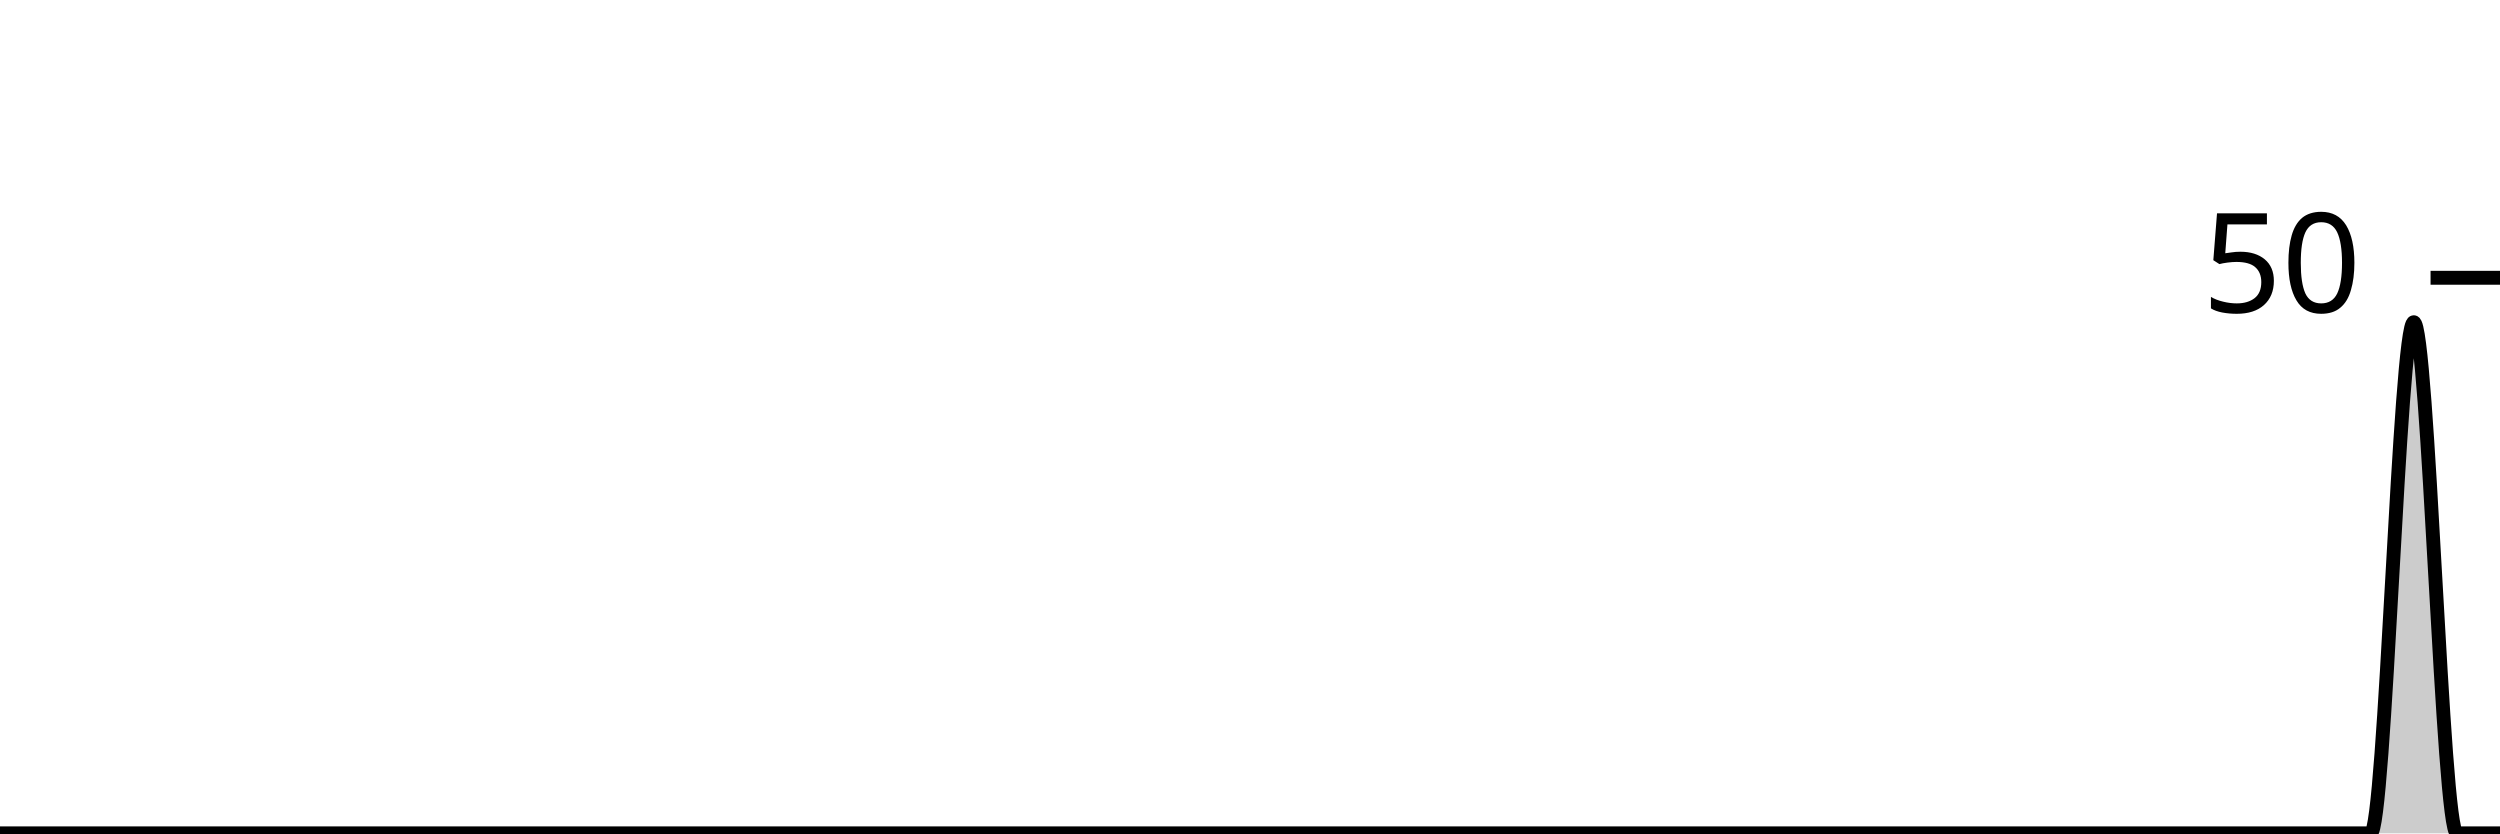
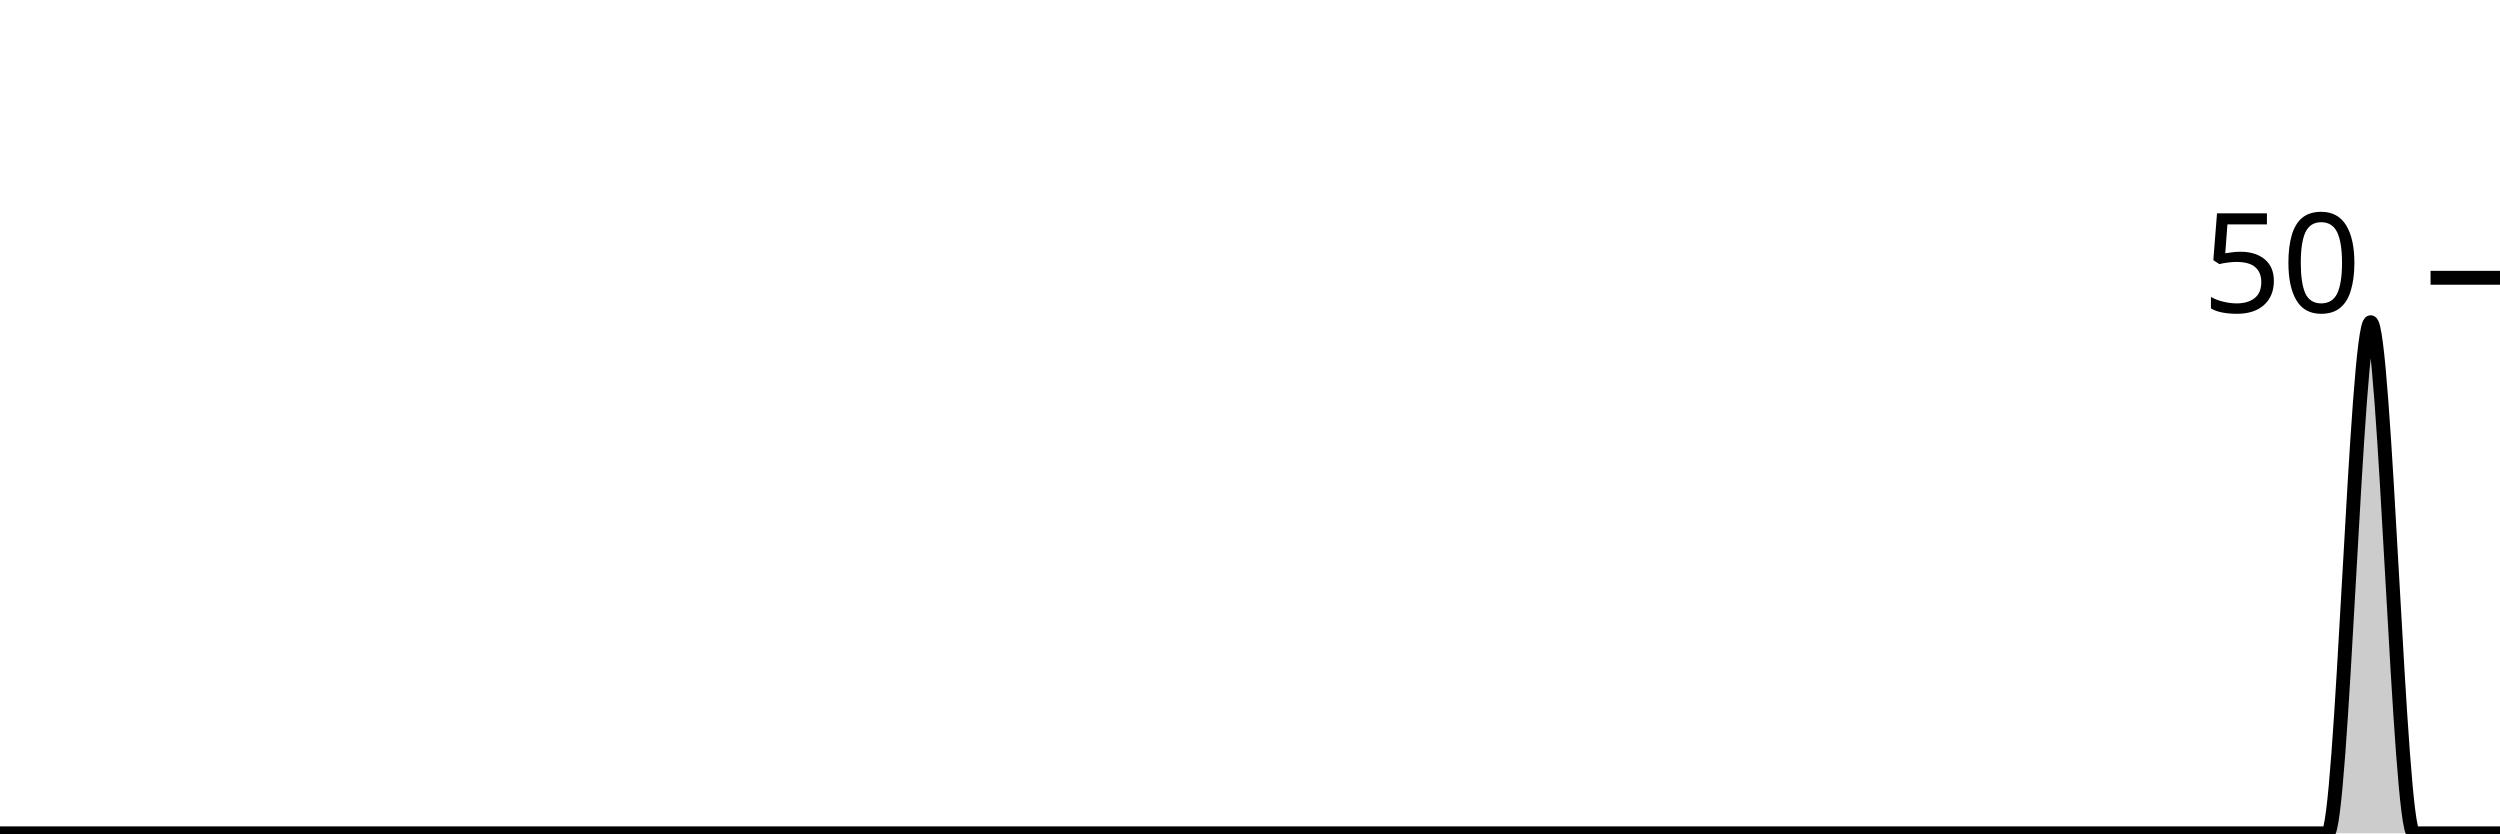
<svg xmlns="http://www.w3.org/2000/svg" viewBox="0 0 180 60">
  <g transform="translate(0,20)">
-     <path class="area" fill="rgba(0, 0, 0, 0.2)" d="M0,40C1.034,40,2.069,40,3.103,40C4.138,40,5.172,40,6.207,40C7.241,40,8.276,40,9.31,40C10.345,40,11.379,40,12.414,40C13.448,40,14.483,40,15.517,40C16.552,40,17.586,40,18.621,40C19.655,40,20.69,40,21.724,40C22.759,40,23.793,40,24.828,40C25.862,40,26.897,40,27.931,40C28.966,40,30,40,31.034,40C32.069,40,33.103,40,34.138,40C35.172,40,36.207,40,37.241,40C38.276,40,39.31,40,40.345,40C41.379,40,42.414,40,43.448,40C44.483,40,45.517,40,46.552,40C47.586,40,48.621,40,49.655,40C50.69,40,51.724,40,52.759,40C53.793,40,54.828,40,55.862,40C56.897,40,57.931,40,58.966,40C60,40,61.034,40,62.069,40C63.103,40,64.138,40,65.172,40C66.207,40,67.241,40,68.276,40C69.31,40,70.345,40,71.379,40C72.414,40,73.448,40,74.483,40C75.517,40,76.552,40,77.586,40C78.621,40,79.655,40,80.69,40C81.724,40,82.759,40,83.793,40C84.828,40,85.862,40,86.897,40C87.931,40,88.966,40,90,40C91.034,40,92.069,40,93.103,40C94.138,40,95.172,40,96.207,40C97.241,40,98.276,40,99.31,40C100.345,40,101.379,40,102.414,40C103.448,40,104.483,40,105.517,40C106.552,40,107.586,40,108.621,40C109.655,40,110.69,40,111.724,40C112.759,40,113.793,40,114.828,40C115.862,40,116.897,40,117.931,40C118.966,40,120,40,121.034,40C122.069,40,123.103,40,124.138,40C125.172,40,126.207,40,127.241,40C128.276,40,129.31,40,130.345,40C131.379,40,132.414,40,133.448,40C134.483,40,135.517,40,136.552,40C137.586,40,138.621,40,139.655,40C140.69,40,141.724,40,142.759,40C143.793,40,144.828,40,145.862,40C146.897,40,147.931,40,148.966,40C150,40,151.034,40,152.069,40C153.103,40,154.138,40,155.172,40C156.207,40,157.241,40,158.276,40C159.31,40,160.345,40,161.379,40C162.414,40,163.448,40,164.483,40C165.517,40,166.552,40,167.586,40C168.621,40,169.655,40,170.69,40C171.724,40,172.759,3.2,173.793,3.2C174.828,3.2,175.862,40,176.897,40C177.931,40,178.966,40,180,40L180,40C178.966,40,177.931,40,176.897,40C175.862,40,174.828,40,173.793,40C172.759,40,171.724,40,170.69,40C169.655,40,168.621,40,167.586,40C166.552,40,165.517,40,164.483,40C163.448,40,162.414,40,161.379,40C160.345,40,159.31,40,158.276,40C157.241,40,156.207,40,155.172,40C154.138,40,153.103,40,152.069,40C151.034,40,150,40,148.966,40C147.931,40,146.897,40,145.862,40C144.828,40,143.793,40,142.759,40C141.724,40,140.69,40,139.655,40C138.621,40,137.586,40,136.552,40C135.517,40,134.483,40,133.448,40C132.414,40,131.379,40,130.345,40C129.31,40,128.276,40,127.241,40C126.207,40,125.172,40,124.138,40C123.103,40,122.069,40,121.034,40C120,40,118.966,40,117.931,40C116.897,40,115.862,40,114.828,40C113.793,40,112.759,40,111.724,40C110.69,40,109.655,40,108.621,40C107.586,40,106.552,40,105.517,40C104.483,40,103.448,40,102.414,40C101.379,40,100.345,40,99.31,40C98.276,40,97.241,40,96.207,40C95.172,40,94.138,40,93.103,40C92.069,40,91.034,40,90,40C88.966,40,87.931,40,86.897,40C85.862,40,84.828,40,83.793,40C82.759,40,81.724,40,80.69,40C79.655,40,78.621,40,77.586,40C76.552,40,75.517,40,74.483,40C73.448,40,72.414,40,71.379,40C70.345,40,69.31,40,68.276,40C67.241,40,66.207,40,65.172,40C64.138,40,63.103,40,62.069,40C61.034,40,60,40,58.966,40C57.931,40,56.897,40,55.862,40C54.828,40,53.793,40,52.759,40C51.724,40,50.69,40,49.655,40C48.621,40,47.586,40,46.552,40C45.517,40,44.483,40,43.448,40C42.414,40,41.379,40,40.345,40C39.31,40,38.276,40,37.241,40C36.207,40,35.172,40,34.138,40C33.103,40,32.069,40,31.034,40C30,40,28.966,40,27.931,40C26.897,40,25.862,40,24.828,40C23.793,40,22.759,40,21.724,40C20.69,40,19.655,40,18.621,40C17.586,40,16.552,40,15.517,40C14.483,40,13.448,40,12.414,40C11.379,40,10.345,40,9.31,40C8.276,40,7.241,40,6.207,40C5.172,40,4.138,40,3.103,40C2.069,40,1.034,40,0,40Z" />
-     <path class="line" stroke="black" fill="none" d="M0,40C1.034,40,2.069,40,3.103,40C4.138,40,5.172,40,6.207,40C7.241,40,8.276,40,9.31,40C10.345,40,11.379,40,12.414,40C13.448,40,14.483,40,15.517,40C16.552,40,17.586,40,18.621,40C19.655,40,20.69,40,21.724,40C22.759,40,23.793,40,24.828,40C25.862,40,26.897,40,27.931,40C28.966,40,30,40,31.034,40C32.069,40,33.103,40,34.138,40C35.172,40,36.207,40,37.241,40C38.276,40,39.31,40,40.345,40C41.379,40,42.414,40,43.448,40C44.483,40,45.517,40,46.552,40C47.586,40,48.621,40,49.655,40C50.69,40,51.724,40,52.759,40C53.793,40,54.828,40,55.862,40C56.897,40,57.931,40,58.966,40C60,40,61.034,40,62.069,40C63.103,40,64.138,40,65.172,40C66.207,40,67.241,40,68.276,40C69.31,40,70.345,40,71.379,40C72.414,40,73.448,40,74.483,40C75.517,40,76.552,40,77.586,40C78.621,40,79.655,40,80.69,40C81.724,40,82.759,40,83.793,40C84.828,40,85.862,40,86.897,40C87.931,40,88.966,40,90,40C91.034,40,92.069,40,93.103,40C94.138,40,95.172,40,96.207,40C97.241,40,98.276,40,99.31,40C100.345,40,101.379,40,102.414,40C103.448,40,104.483,40,105.517,40C106.552,40,107.586,40,108.621,40C109.655,40,110.69,40,111.724,40C112.759,40,113.793,40,114.828,40C115.862,40,116.897,40,117.931,40C118.966,40,120,40,121.034,40C122.069,40,123.103,40,124.138,40C125.172,40,126.207,40,127.241,40C128.276,40,129.31,40,130.345,40C131.379,40,132.414,40,133.448,40C134.483,40,135.517,40,136.552,40C137.586,40,138.621,40,139.655,40C140.69,40,141.724,40,142.759,40C143.793,40,144.828,40,145.862,40C146.897,40,147.931,40,148.966,40C150,40,151.034,40,152.069,40C153.103,40,154.138,40,155.172,40C156.207,40,157.241,40,158.276,40C159.31,40,160.345,40,161.379,40C162.414,40,163.448,40,164.483,40C165.517,40,166.552,40,167.586,40C168.621,40,169.655,40,170.69,40C171.724,40,172.759,3.2,173.793,3.2C174.828,3.2,175.862,40,176.897,40C177.931,40,178.966,40,180,40" />
+     <path class="area" fill="rgba(0, 0, 0, 0.2)" d="M0,40C1.034,40,2.069,40,3.103,40C4.138,40,5.172,40,6.207,40C7.241,40,8.276,40,9.31,40C10.345,40,11.379,40,12.414,40C13.448,40,14.483,40,15.517,40C16.552,40,17.586,40,18.621,40C19.655,40,20.69,40,21.724,40C22.759,40,23.793,40,24.828,40C25.862,40,26.897,40,27.931,40C28.966,40,30,40,31.034,40C32.069,40,33.103,40,34.138,40C35.172,40,36.207,40,37.241,40C38.276,40,39.31,40,40.345,40C41.379,40,42.414,40,43.448,40C44.483,40,45.517,40,46.552,40C47.586,40,48.621,40,49.655,40C50.69,40,51.724,40,52.759,40C53.793,40,54.828,40,55.862,40C56.897,40,57.931,40,58.966,40C60,40,61.034,40,62.069,40C63.103,40,64.138,40,65.172,40C66.207,40,67.241,40,68.276,40C69.31,40,70.345,40,71.379,40C72.414,40,73.448,40,74.483,40C75.517,40,76.552,40,77.586,40C78.621,40,79.655,40,80.69,40C81.724,40,82.759,40,83.793,40C84.828,40,85.862,40,86.897,40C87.931,40,88.966,40,90,40C91.034,40,92.069,40,93.103,40C94.138,40,95.172,40,96.207,40C97.241,40,98.276,40,99.31,40C100.345,40,101.379,40,102.414,40C103.448,40,104.483,40,105.517,40C106.552,40,107.586,40,108.621,40C109.655,40,110.69,40,111.724,40C112.759,40,113.793,40,114.828,40C115.862,40,116.897,40,117.931,40C118.966,40,120,40,121.034,40C122.069,40,123.103,40,124.138,40C125.172,40,126.207,40,127.241,40C128.276,40,129.31,40,130.345,40C131.379,40,132.414,40,133.448,40C134.483,40,135.517,40,136.552,40C137.586,40,138.621,40,139.655,40C140.69,40,141.724,40,142.759,40C143.793,40,144.828,40,145.862,40C146.897,40,147.931,40,148.966,40C150,40,151.034,40,152.069,40C153.103,40,154.138,40,155.172,40C156.207,40,157.241,40,158.276,40C159.31,40,160.345,40,161.379,40C162.414,40,163.448,40,164.483,40C165.517,40,166.552,40,167.586,40C168.621,40,169.655,3.2,170.69,3.2C171.724,3.2,172.759,40,173.793,40C174.828,40,175.862,40,176.897,40C177.931,40,178.966,40,180,40L180,40C178.966,40,177.931,40,176.897,40C175.862,40,174.828,40,173.793,40C172.759,40,171.724,40,170.69,40C169.655,40,168.621,40,167.586,40C166.552,40,165.517,40,164.483,40C163.448,40,162.414,40,161.379,40C160.345,40,159.31,40,158.276,40C157.241,40,156.207,40,155.172,40C154.138,40,153.103,40,152.069,40C151.034,40,150,40,148.966,40C147.931,40,146.897,40,145.862,40C144.828,40,143.793,40,142.759,40C141.724,40,140.69,40,139.655,40C138.621,40,137.586,40,136.552,40C135.517,40,134.483,40,133.448,40C132.414,40,131.379,40,130.345,40C129.31,40,128.276,40,127.241,40C126.207,40,125.172,40,124.138,40C123.103,40,122.069,40,121.034,40C120,40,118.966,40,117.931,40C116.897,40,115.862,40,114.828,40C113.793,40,112.759,40,111.724,40C110.69,40,109.655,40,108.621,40C107.586,40,106.552,40,105.517,40C104.483,40,103.448,40,102.414,40C101.379,40,100.345,40,99.31,40C98.276,40,97.241,40,96.207,40C95.172,40,94.138,40,93.103,40C92.069,40,91.034,40,90,40C88.966,40,87.931,40,86.897,40C85.862,40,84.828,40,83.793,40C82.759,40,81.724,40,80.69,40C79.655,40,78.621,40,77.586,40C76.552,40,75.517,40,74.483,40C73.448,40,72.414,40,71.379,40C70.345,40,69.31,40,68.276,40C67.241,40,66.207,40,65.172,40C64.138,40,63.103,40,62.069,40C61.034,40,60,40,58.966,40C57.931,40,56.897,40,55.862,40C54.828,40,53.793,40,52.759,40C51.724,40,50.69,40,49.655,40C48.621,40,47.586,40,46.552,40C45.517,40,44.483,40,43.448,40C42.414,40,41.379,40,40.345,40C39.31,40,38.276,40,37.241,40C36.207,40,35.172,40,34.138,40C33.103,40,32.069,40,31.034,40C30,40,28.966,40,27.931,40C26.897,40,25.862,40,24.828,40C23.793,40,22.759,40,21.724,40C20.69,40,19.655,40,18.621,40C17.586,40,16.552,40,15.517,40C14.483,40,13.448,40,12.414,40C11.379,40,10.345,40,9.31,40C8.276,40,7.241,40,6.207,40C5.172,40,4.138,40,3.103,40C2.069,40,1.034,40,0,40Z" />
+     <path class="line" stroke="black" fill="none" d="M0,40C1.034,40,2.069,40,3.103,40C4.138,40,5.172,40,6.207,40C7.241,40,8.276,40,9.31,40C10.345,40,11.379,40,12.414,40C13.448,40,14.483,40,15.517,40C16.552,40,17.586,40,18.621,40C19.655,40,20.69,40,21.724,40C22.759,40,23.793,40,24.828,40C25.862,40,26.897,40,27.931,40C28.966,40,30,40,31.034,40C32.069,40,33.103,40,34.138,40C35.172,40,36.207,40,37.241,40C38.276,40,39.31,40,40.345,40C41.379,40,42.414,40,43.448,40C44.483,40,45.517,40,46.552,40C47.586,40,48.621,40,49.655,40C50.69,40,51.724,40,52.759,40C53.793,40,54.828,40,55.862,40C56.897,40,57.931,40,58.966,40C60,40,61.034,40,62.069,40C63.103,40,64.138,40,65.172,40C66.207,40,67.241,40,68.276,40C69.31,40,70.345,40,71.379,40C72.414,40,73.448,40,74.483,40C75.517,40,76.552,40,77.586,40C78.621,40,79.655,40,80.69,40C81.724,40,82.759,40,83.793,40C84.828,40,85.862,40,86.897,40C87.931,40,88.966,40,90,40C91.034,40,92.069,40,93.103,40C94.138,40,95.172,40,96.207,40C97.241,40,98.276,40,99.31,40C100.345,40,101.379,40,102.414,40C103.448,40,104.483,40,105.517,40C106.552,40,107.586,40,108.621,40C109.655,40,110.69,40,111.724,40C112.759,40,113.793,40,114.828,40C115.862,40,116.897,40,117.931,40C118.966,40,120,40,121.034,40C122.069,40,123.103,40,124.138,40C125.172,40,126.207,40,127.241,40C128.276,40,129.31,40,130.345,40C131.379,40,132.414,40,133.448,40C134.483,40,135.517,40,136.552,40C137.586,40,138.621,40,139.655,40C140.69,40,141.724,40,142.759,40C143.793,40,144.828,40,145.862,40C146.897,40,147.931,40,148.966,40C150,40,151.034,40,152.069,40C153.103,40,154.138,40,155.172,40C156.207,40,157.241,40,158.276,40C159.31,40,160.345,40,161.379,40C162.414,40,163.448,40,164.483,40C165.517,40,166.552,40,167.586,40C168.621,40,169.655,3.2,170.69,3.2C171.724,3.2,172.759,40,173.793,40C174.828,40,175.862,40,176.897,40C177.931,40,178.966,40,180,40" />
    <path class="axis-ceiling" stroke-width="1" stroke="black" fill="none" d="M175,0L180,0" />
    <text class="axis-ceiling-label" font-family="sans-serif" text-anchor="end" font-size="10px" x="170" y="2.5">50</text>
  </g>
</svg>
